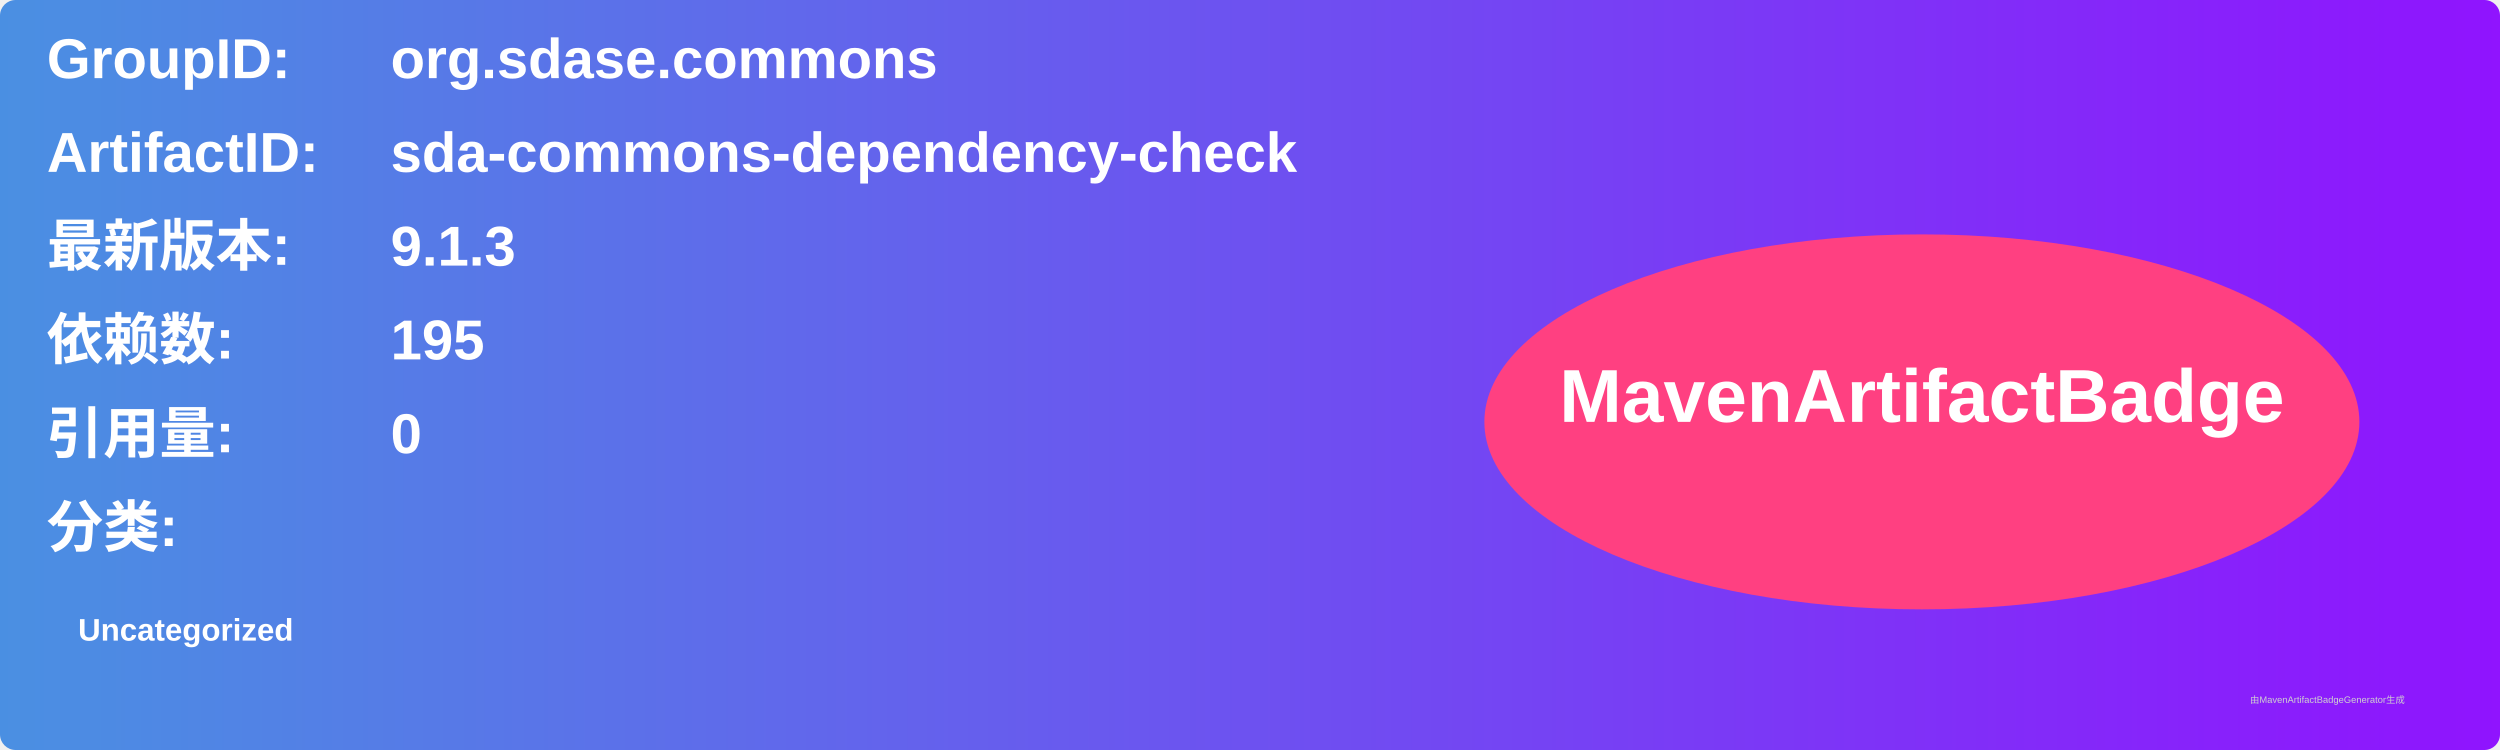
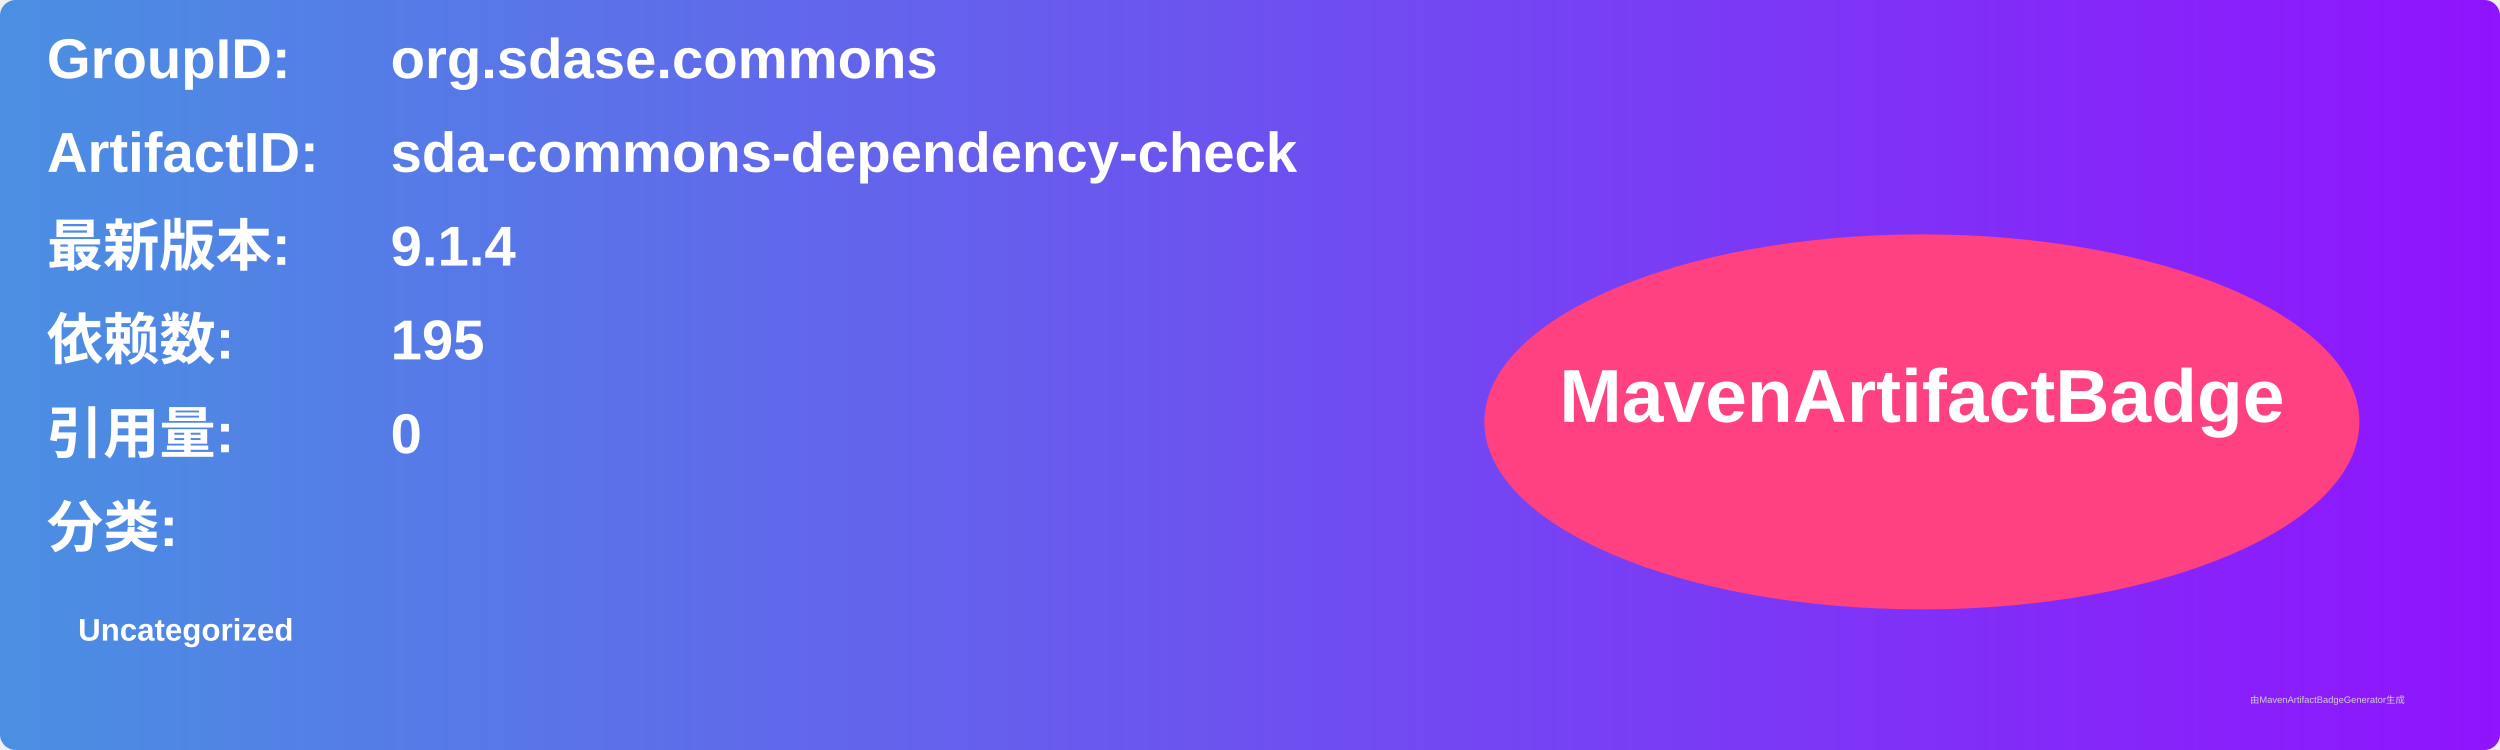
<svg xmlns="http://www.w3.org/2000/svg" width="800" height="240" viewBox="0 0 800 240">
  <linearGradient id="grad" x1="0%" y1="0%" x2="100%" y2="0%">
    <stop offset="0%" stop-color="#4a90e2" />
    <stop offset="100%" stop-color="#9013fe" />
  </linearGradient>
  <rect width="100%" height="100%" rx="5" ry="5" fill="url(#grad)" />
  <g transform="translate(15, 15)">
    <text x="0" y="10" font-family="Arial" font-size="18" fill="white" font-weight="bold" width="260">GroupID:</text>
    <text x="110" y="10" font-family="Arial" font-size="18" fill="white" font-weight="bold" width="460">org.sdase.commons</text>
    <text x="0" y="40" font-family="Arial" font-size="18" fill="white" font-weight="bold" width="260">ArtifactID:</text>
    <text x="110" y="40" font-family="Arial" font-size="18" fill="white" font-weight="bold" width="460">sda-commons-dependency-check</text>
    <text x="0" y="70" font-family="Arial" font-size="18" fill="white" font-weight="bold">最新版本:</text>
    <text x="110" y="70" font-family="Arial" font-size="18" fill="white" font-weight="bold">
-       <tspan font-weight="bold">9.1.3</tspan>
+       <tspan font-weight="bold">9.1.4</tspan>
    </text>
    <text x="0" y="100" font-family="Arial" font-size="18" fill="white" font-weight="bold">依赖数: </text>
    <text x="110" y="100" font-family="Arial" font-size="18" fill="white">
      <tspan font-weight="bold">195</tspan>
    </text>
    <text x="0" y="130" font-family="Arial" font-size="18" fill="white" font-weight="bold">引用量: </text>
    <text x="110" y="130" font-family="Arial" font-size="18" fill="white">
      <tspan font-weight="bold">0</tspan>
    </text>
    <text x="0" y="160" font-family="Arial" font-size="18" fill="white" font-weight="bold">分类:</text>
    <text x="10" y="190" font-family="Arial" font-size="10" fill="white">
      <tspan font-weight="bold">Uncategorized</tspan>
    </text>
    <ellipse cx="600" cy="120" rx="140" ry="60" fill="#ff4081" />
    <text x="600" y="120" text-anchor="middle" font-family="Arial" font-size="24" fill="white" font-weight="bold">MavenArtifactBadge</text>
  </g>
  <text x="720" y="225" font-family="Arial" font-size="3" fill="#d0d0d0">由MavenArtifactBadgeGenerator生成</text>
</svg>
